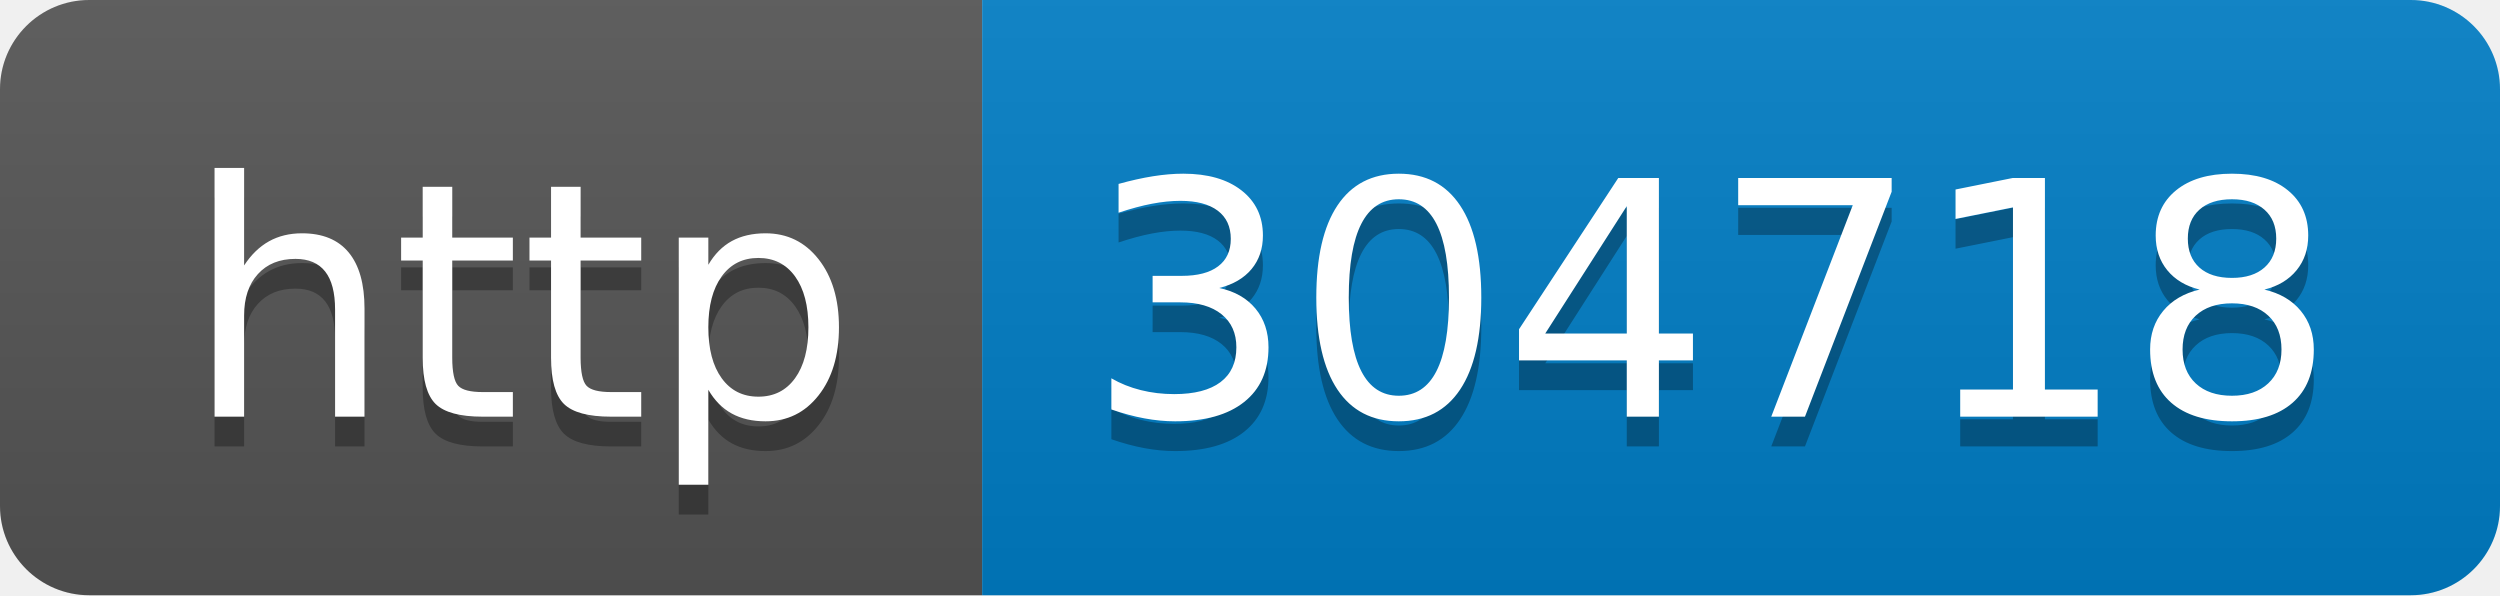
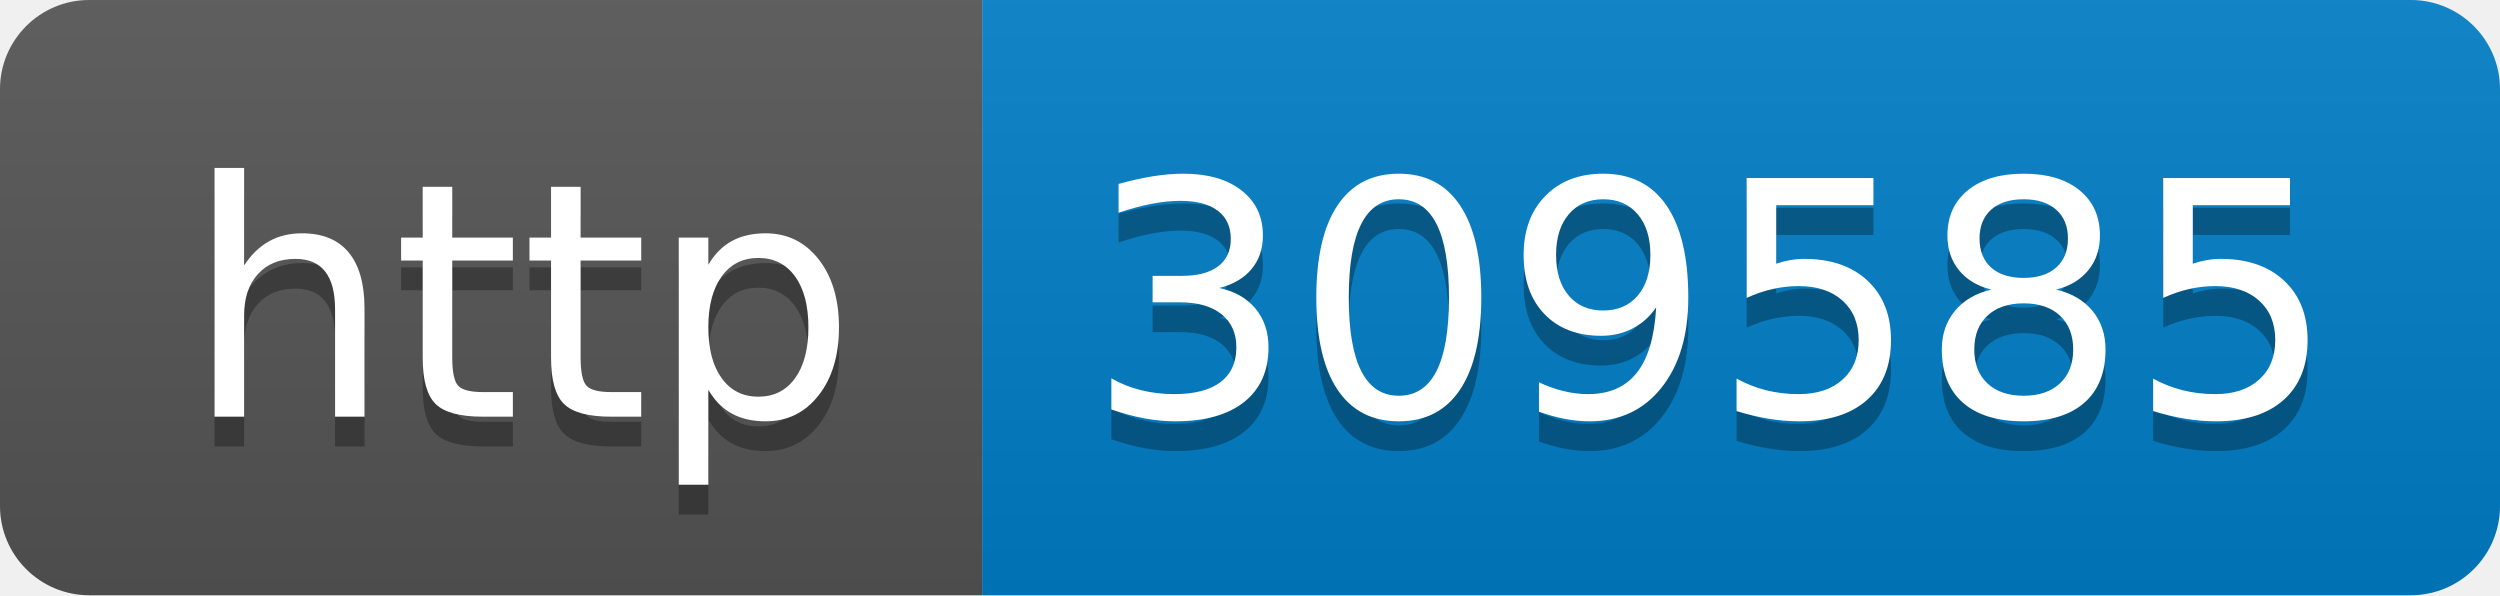
- <svg xmlns="http://www.w3.org/2000/svg" width="84" height="20" role="img" aria-label="http: 304718">
+ <svg xmlns="http://www.w3.org/2000/svg" width="84" height="20" role="img" aria-label="http: 309585">
  <linearGradient id="s" x2="0" y2="100%">
    <stop offset="0" stop-color="#bbb" stop-opacity=".1" />
    <stop offset="1" stop-opacity=".1" />
  </linearGradient>
  <clipPath id="r">
    <rect width="84" height="20" rx="3" fill="#fff" />
  </clipPath>
  <g clip-path="url(#r)">
    <rect width="33" height="20" fill="#555" />
    <rect x="33" width="51" height="20" fill="#007ec6" />
    <rect width="84" height="20" fill="url(#s)" />
  </g>
  <g fill="#fff" text-anchor="middle" font-family="Verdana,Geneva,DejaVu Sans,sans-serif" text-rendering="geometricPrecision" font-size="110">
    <text aria-hidden="true" x="175" y="150" fill="#010101" fill-opacity=".3" transform="scale(.1)" textLength="230">http</text>
    <text x="175" y="140" transform="scale(.1)" fill="#fff" textLength="230">http</text>
-     <text aria-hidden="true" x="575" y="150" fill="#010101" fill-opacity=".3" transform="scale(.1)" textLength="410">304718</text>
-     <text x="575" y="140" transform="scale(.1)" fill="#fff" textLength="410">304718</text>
+     <text aria-hidden="true" x="575" y="150" fill="#010101" fill-opacity=".3" transform="scale(.1)" textLength="410">309585</text>
+     <text x="575" y="140" transform="scale(.1)" fill="#fff" textLength="410">309585</text>
  </g>
</svg>
